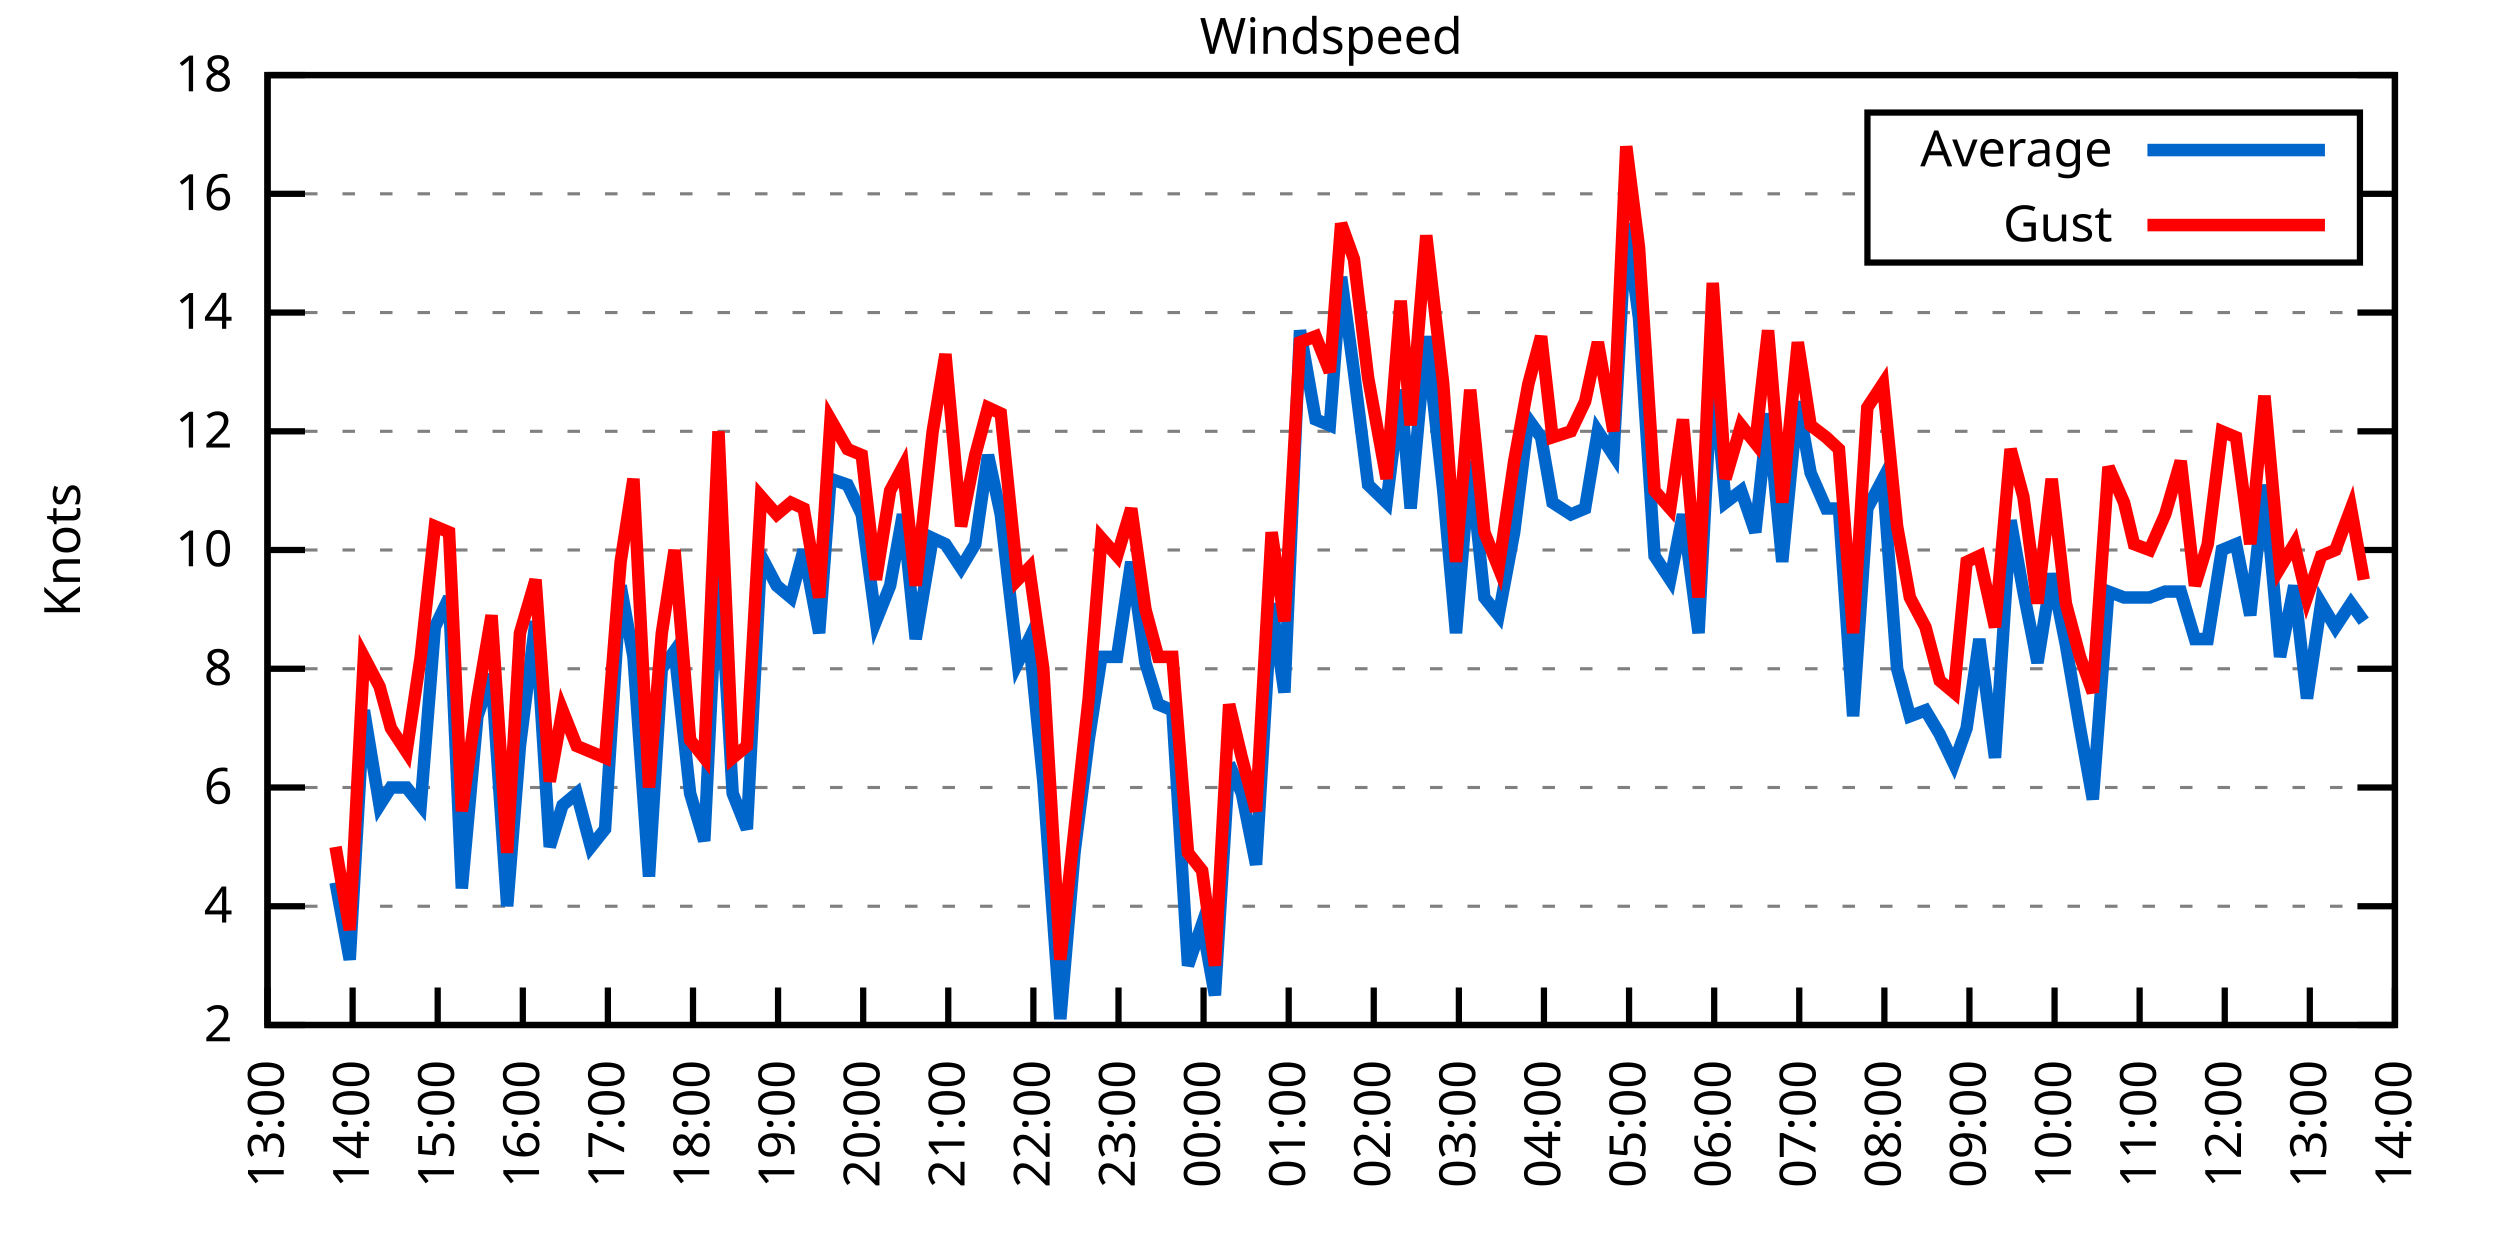
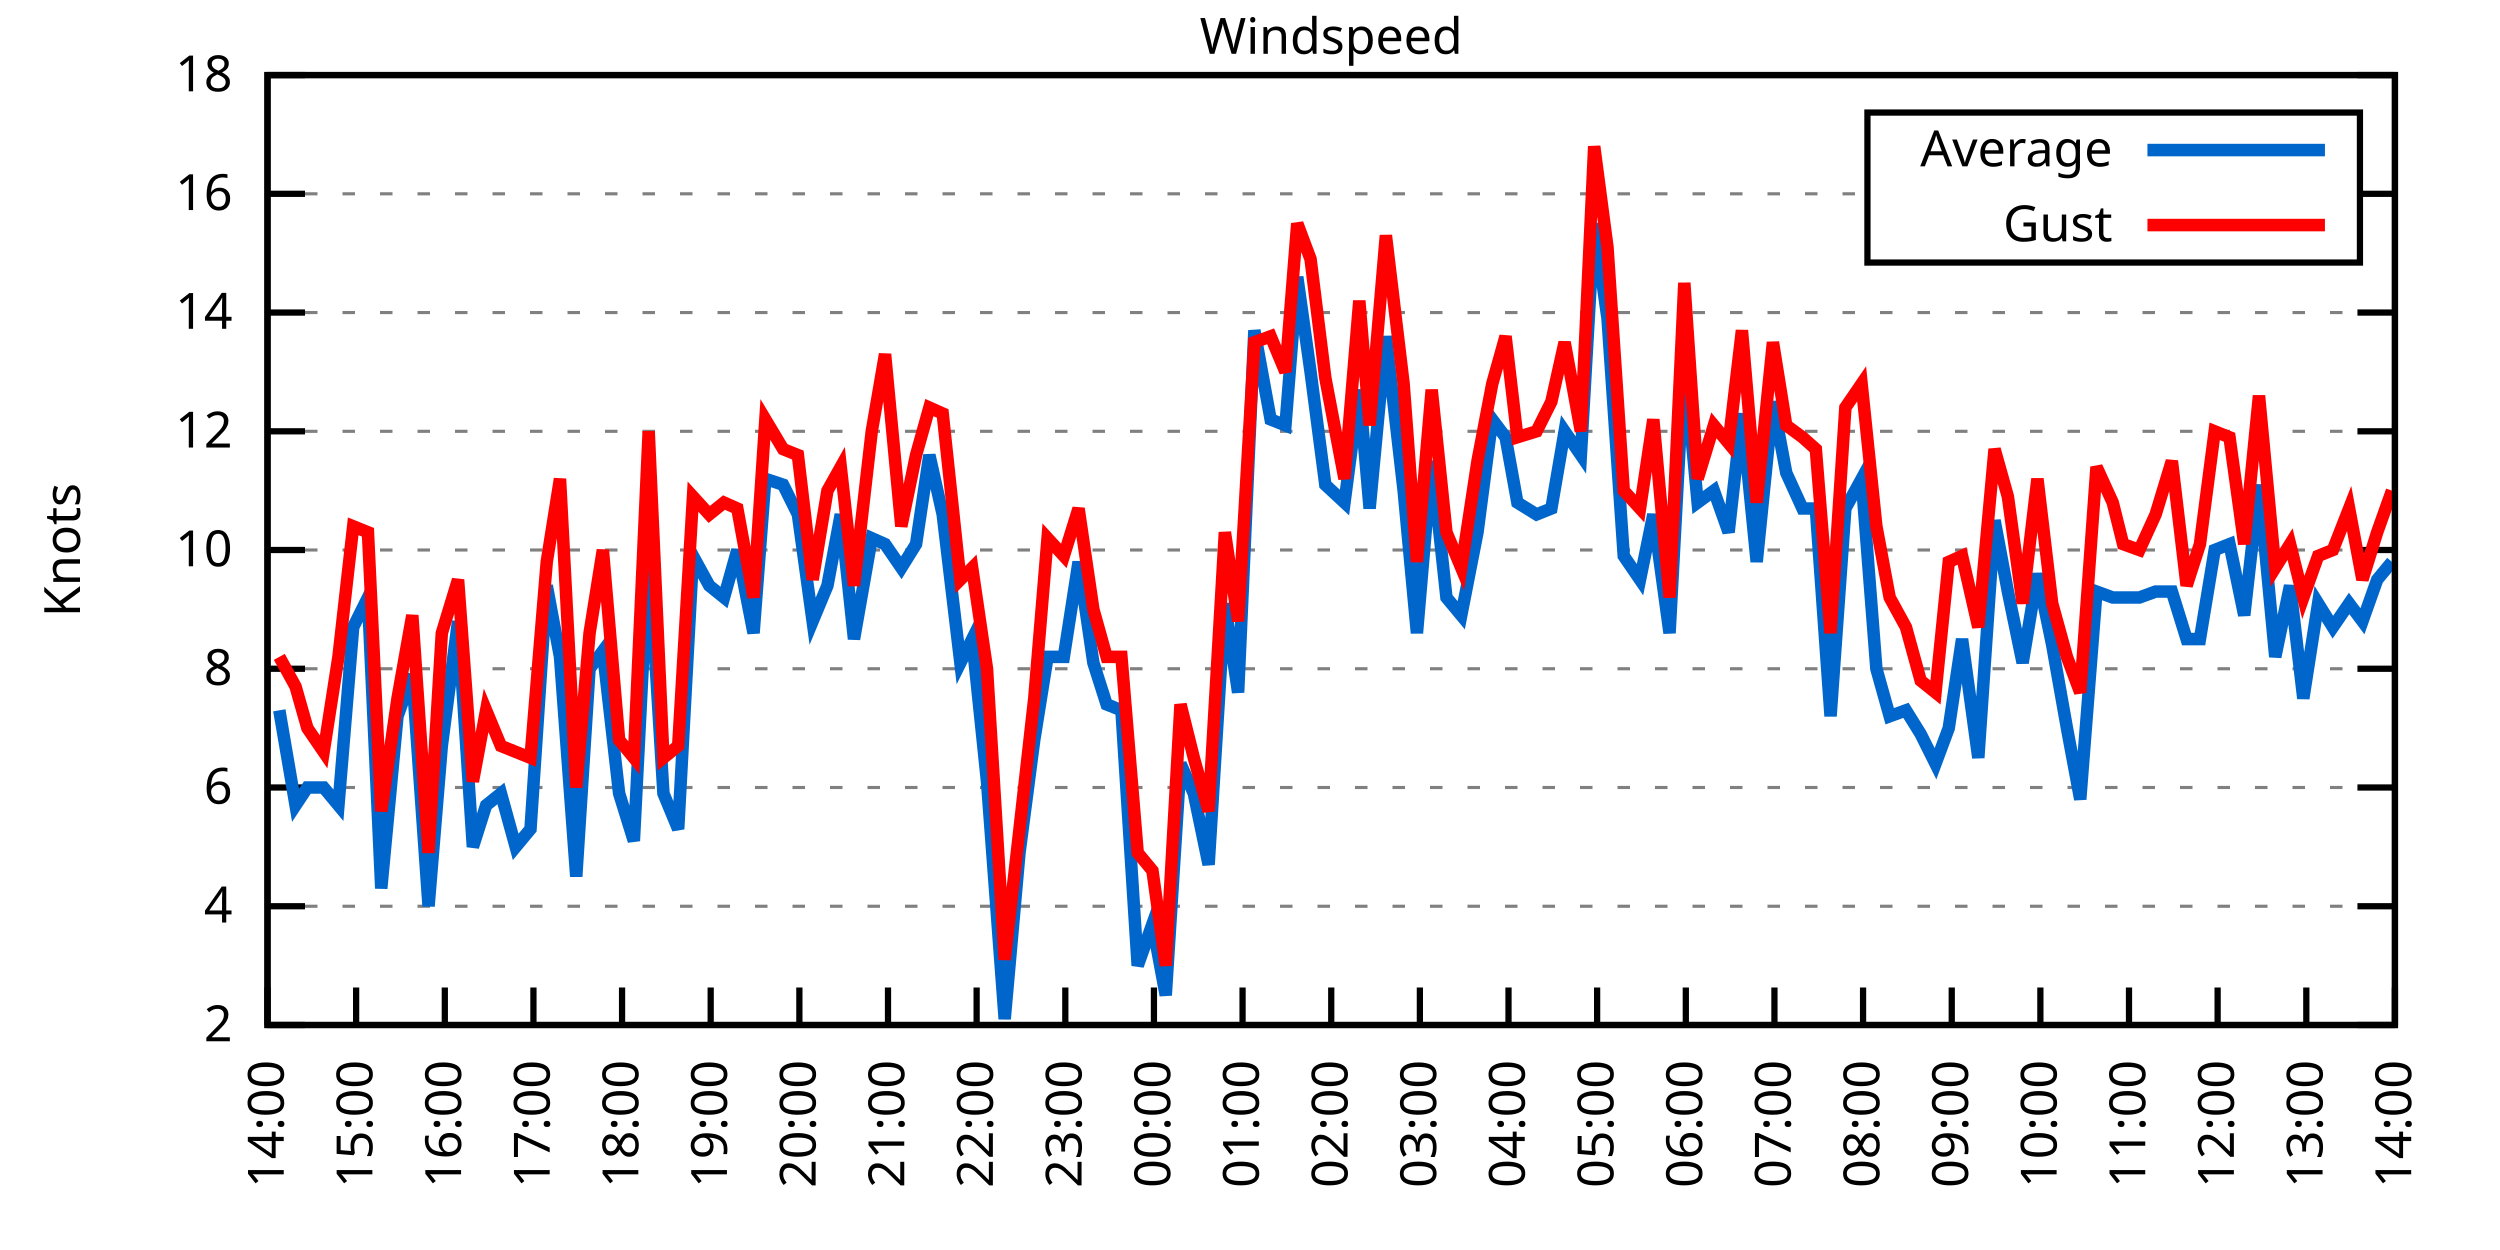
<svg xmlns="http://www.w3.org/2000/svg" xmlns:xlink="http://www.w3.org/1999/xlink" width="400" height="200" viewBox="0 0 400 200">
  <g id="gnuplot_canvas">
    <rect x="0" y="0" width="400" height="200" fill="none" />
    <defs>
      <circle id="gpDot" r="0.5" stroke-width="0.5" stroke="currentColor" />
      <path id="gpPt0" stroke-width="0.333" stroke="currentColor" d="M-1,0 h2 M0,-1 v2" />
      <path id="gpPt1" stroke-width="0.333" stroke="currentColor" d="M-1,-1 L1,1 M1,-1 L-1,1" />
      <path id="gpPt2" stroke-width="0.333" stroke="currentColor" d="M-1,0 L1,0 M0,-1 L0,1 M-1,-1 L1,1 M-1,1 L1,-1" />
      <rect id="gpPt3" stroke-width="0.333" stroke="currentColor" x="-1" y="-1" width="2" height="2" />
      <rect id="gpPt4" stroke-width="0.333" stroke="currentColor" fill="currentColor" x="-1" y="-1" width="2" height="2" />
      <circle id="gpPt5" stroke-width="0.333" stroke="currentColor" cx="0" cy="0" r="1" />
      <use xlink:href="#gpPt5" id="gpPt6" fill="currentColor" stroke="none" />
      <path id="gpPt7" stroke-width="0.333" stroke="currentColor" d="M0,-1.33 L-1.33,0.67 L1.33,0.67 z" />
      <use xlink:href="#gpPt7" id="gpPt8" fill="currentColor" stroke="none" />
      <use xlink:href="#gpPt7" id="gpPt9" stroke="currentColor" transform="rotate(180)" />
      <use xlink:href="#gpPt9" id="gpPt10" fill="currentColor" stroke="none" />
      <use xlink:href="#gpPt3" id="gpPt11" stroke="currentColor" transform="rotate(45)" />
      <use xlink:href="#gpPt11" id="gpPt12" fill="currentColor" stroke="none" />
      <path id="gpPt13" stroke-width="0.333" stroke="currentColor" d="M0,1.330 L1.265,0.411 L0.782,-1.067 L-0.782,-1.076 L-1.265,0.411 z" />
      <use xlink:href="#gpPt13" id="gpPt14" fill="currentColor" stroke="none" />
      <filter id="textbox" filterUnits="objectBoundingBox" x="0" y="0" height="1" width="1">
        <feFlood flood-color="white" flood-opacity="1" result="bgnd" />
        <feComposite in="SourceGraphic" in2="bgnd" operator="atop" />
      </filter>
      <filter id="greybox" filterUnits="objectBoundingBox" x="0" y="0" height="1" width="1">
        <feFlood flood-color="lightgrey" flood-opacity="1" result="grey" />
        <feComposite in="SourceGraphic" in2="grey" operator="atop" />
      </filter>
    </defs>
    <g fill="none" color="white" stroke="currentColor" stroke-width="1.00" stroke-linecap="butt" stroke-linejoin="miter">
</g>
    <g fill="none" color="black" stroke="currentColor" stroke-width="1.00" stroke-linecap="butt" stroke-linejoin="miter">
      <g stroke="none" shape-rendering="crispEdges">
        <polygon fill="rgb(255, 255, 255)" points="42.80,164.00 383.18,164.00 383.18,12.02 42.80,12.02 " />
      </g>
    </g>
    <g fill="none" color="black" stroke="currentColor" stroke-width="1.00" stroke-linecap="butt" stroke-linejoin="miter">
</g>
    <g fill="none" color="black" stroke="black" stroke-width="0.50" stroke-linecap="butt" stroke-linejoin="miter">
</g>
    <g fill="none" color="gray" stroke="currentColor" stroke-width="0.50" stroke-linecap="butt" stroke-linejoin="miter">
      <path stroke="gray" stroke-dasharray="2,4" class="gridline" d="M42.80,164.00 L383.19,164.00  " />
    </g>
    <g fill="none" color="gray" stroke="gray" stroke-width="1.00" stroke-linecap="butt" stroke-linejoin="miter">
</g>
    <g fill="none" color="black" stroke="currentColor" stroke-width="1.00" stroke-linecap="butt" stroke-linejoin="miter">
      <path stroke="black" d="M42.80,164.00 L48.80,164.00 M383.19,164.00 L377.19,164.00  " />
      <g transform="translate(37.20,166.60)" stroke="none" fill="black" font-family="Sans" font-size="8.00" text-anchor="end">
        <text>
          <tspan font-family="Sans"> 2</tspan>
        </text>
      </g>
    </g>
    <g fill="none" color="black" stroke="currentColor" stroke-width="1.00" stroke-linecap="butt" stroke-linejoin="miter">
</g>
    <g fill="none" color="black" stroke="black" stroke-width="0.50" stroke-linecap="butt" stroke-linejoin="miter">
</g>
    <g fill="none" color="gray" stroke="currentColor" stroke-width="0.50" stroke-linecap="butt" stroke-linejoin="miter">
      <path stroke="gray" stroke-dasharray="2,4" class="gridline" d="M42.80,145.00 L383.19,145.00  " />
    </g>
    <g fill="none" color="gray" stroke="gray" stroke-width="1.00" stroke-linecap="butt" stroke-linejoin="miter">
</g>
    <g fill="none" color="black" stroke="currentColor" stroke-width="1.00" stroke-linecap="butt" stroke-linejoin="miter">
      <path stroke="black" d="M42.80,145.00 L48.80,145.00 M383.19,145.00 L377.19,145.00  " />
      <g transform="translate(37.20,147.60)" stroke="none" fill="black" font-family="Sans" font-size="8.00" text-anchor="end">
        <text>
          <tspan font-family="Sans"> 4</tspan>
        </text>
      </g>
    </g>
    <g fill="none" color="black" stroke="currentColor" stroke-width="1.00" stroke-linecap="butt" stroke-linejoin="miter">
</g>
    <g fill="none" color="black" stroke="black" stroke-width="0.50" stroke-linecap="butt" stroke-linejoin="miter">
</g>
    <g fill="none" color="gray" stroke="currentColor" stroke-width="0.50" stroke-linecap="butt" stroke-linejoin="miter">
      <path stroke="gray" stroke-dasharray="2,4" class="gridline" d="M42.80,126.00 L383.19,126.00  " />
    </g>
    <g fill="none" color="gray" stroke="gray" stroke-width="1.00" stroke-linecap="butt" stroke-linejoin="miter">
</g>
    <g fill="none" color="black" stroke="currentColor" stroke-width="1.00" stroke-linecap="butt" stroke-linejoin="miter">
      <path stroke="black" d="M42.80,126.00 L48.80,126.00 M383.19,126.00 L377.19,126.00  " />
      <g transform="translate(37.20,128.60)" stroke="none" fill="black" font-family="Sans" font-size="8.00" text-anchor="end">
        <text>
          <tspan font-family="Sans"> 6</tspan>
        </text>
      </g>
    </g>
    <g fill="none" color="black" stroke="currentColor" stroke-width="1.00" stroke-linecap="butt" stroke-linejoin="miter">
</g>
    <g fill="none" color="black" stroke="black" stroke-width="0.50" stroke-linecap="butt" stroke-linejoin="miter">
</g>
    <g fill="none" color="gray" stroke="currentColor" stroke-width="0.50" stroke-linecap="butt" stroke-linejoin="miter">
      <path stroke="gray" stroke-dasharray="2,4" class="gridline" d="M42.80,107.00 L383.19,107.00  " />
    </g>
    <g fill="none" color="gray" stroke="gray" stroke-width="1.00" stroke-linecap="butt" stroke-linejoin="miter">
</g>
    <g fill="none" color="black" stroke="currentColor" stroke-width="1.00" stroke-linecap="butt" stroke-linejoin="miter">
      <path stroke="black" d="M42.80,107.00 L48.80,107.00 M383.19,107.00 L377.19,107.00  " />
      <g transform="translate(37.20,109.60)" stroke="none" fill="black" font-family="Sans" font-size="8.00" text-anchor="end">
        <text>
          <tspan font-family="Sans"> 8</tspan>
        </text>
      </g>
    </g>
    <g fill="none" color="black" stroke="currentColor" stroke-width="1.00" stroke-linecap="butt" stroke-linejoin="miter">
</g>
    <g fill="none" color="black" stroke="black" stroke-width="0.50" stroke-linecap="butt" stroke-linejoin="miter">
</g>
    <g fill="none" color="gray" stroke="currentColor" stroke-width="0.50" stroke-linecap="butt" stroke-linejoin="miter">
      <path stroke="gray" stroke-dasharray="2,4" class="gridline" d="M42.80,88.00 L383.19,88.00  " />
    </g>
    <g fill="none" color="gray" stroke="gray" stroke-width="1.00" stroke-linecap="butt" stroke-linejoin="miter">
</g>
    <g fill="none" color="black" stroke="currentColor" stroke-width="1.00" stroke-linecap="butt" stroke-linejoin="miter">
      <path stroke="black" d="M42.80,88.00 L48.80,88.00 M383.19,88.00 L377.19,88.00  " />
      <g transform="translate(37.20,90.60)" stroke="none" fill="black" font-family="Sans" font-size="8.00" text-anchor="end">
        <text>
          <tspan font-family="Sans"> 10</tspan>
        </text>
      </g>
    </g>
    <g fill="none" color="black" stroke="currentColor" stroke-width="1.00" stroke-linecap="butt" stroke-linejoin="miter">
</g>
    <g fill="none" color="black" stroke="black" stroke-width="0.50" stroke-linecap="butt" stroke-linejoin="miter">
</g>
    <g fill="none" color="gray" stroke="currentColor" stroke-width="0.50" stroke-linecap="butt" stroke-linejoin="miter">
      <path stroke="gray" stroke-dasharray="2,4" class="gridline" d="M42.80,69.01 L383.19,69.01  " />
    </g>
    <g fill="none" color="gray" stroke="gray" stroke-width="1.00" stroke-linecap="butt" stroke-linejoin="miter">
</g>
    <g fill="none" color="black" stroke="currentColor" stroke-width="1.00" stroke-linecap="butt" stroke-linejoin="miter">
      <path stroke="black" d="M42.80,69.01 L48.80,69.01 M383.19,69.01 L377.19,69.01  " />
      <g transform="translate(37.20,71.61)" stroke="none" fill="black" font-family="Sans" font-size="8.00" text-anchor="end">
        <text>
          <tspan font-family="Sans"> 12</tspan>
        </text>
      </g>
    </g>
    <g fill="none" color="black" stroke="currentColor" stroke-width="1.00" stroke-linecap="butt" stroke-linejoin="miter">
</g>
    <g fill="none" color="black" stroke="black" stroke-width="0.50" stroke-linecap="butt" stroke-linejoin="miter">
</g>
    <g fill="none" color="gray" stroke="currentColor" stroke-width="0.50" stroke-linecap="butt" stroke-linejoin="miter">
      <path stroke="gray" stroke-dasharray="2,4" class="gridline" d="M42.80,50.01 L383.19,50.01  " />
    </g>
    <g fill="none" color="gray" stroke="gray" stroke-width="1.00" stroke-linecap="butt" stroke-linejoin="miter">
</g>
    <g fill="none" color="black" stroke="currentColor" stroke-width="1.00" stroke-linecap="butt" stroke-linejoin="miter">
      <path stroke="black" d="M42.80,50.01 L48.80,50.01 M383.19,50.01 L377.19,50.01  " />
      <g transform="translate(37.20,52.61)" stroke="none" fill="black" font-family="Sans" font-size="8.00" text-anchor="end">
        <text>
          <tspan font-family="Sans"> 14</tspan>
        </text>
      </g>
    </g>
    <g fill="none" color="black" stroke="currentColor" stroke-width="1.00" stroke-linecap="butt" stroke-linejoin="miter">
</g>
    <g fill="none" color="black" stroke="black" stroke-width="0.50" stroke-linecap="butt" stroke-linejoin="miter">
</g>
    <g fill="none" color="gray" stroke="currentColor" stroke-width="0.50" stroke-linecap="butt" stroke-linejoin="miter">
      <path stroke="gray" stroke-dasharray="2,4" class="gridline" d="M42.80,31.01 L298.79,31.01 M377.59,31.01 L383.19,31.01  " />
    </g>
    <g fill="none" color="gray" stroke="gray" stroke-width="1.00" stroke-linecap="butt" stroke-linejoin="miter">
</g>
    <g fill="none" color="black" stroke="currentColor" stroke-width="1.00" stroke-linecap="butt" stroke-linejoin="miter">
      <path stroke="black" d="M42.80,31.01 L48.80,31.01 M383.19,31.01 L377.19,31.01  " />
      <g transform="translate(37.20,33.61)" stroke="none" fill="black" font-family="Sans" font-size="8.00" text-anchor="end">
        <text>
          <tspan font-family="Sans"> 16</tspan>
        </text>
      </g>
    </g>
    <g fill="none" color="black" stroke="currentColor" stroke-width="1.00" stroke-linecap="butt" stroke-linejoin="miter">
</g>
    <g fill="none" color="black" stroke="black" stroke-width="0.50" stroke-linecap="butt" stroke-linejoin="miter">
</g>
    <g fill="none" color="gray" stroke="currentColor" stroke-width="0.50" stroke-linecap="butt" stroke-linejoin="miter">
      <path stroke="gray" stroke-dasharray="2,4" class="gridline" d="M42.80,12.01 L383.19,12.01  " />
    </g>
    <g fill="none" color="gray" stroke="gray" stroke-width="1.00" stroke-linecap="butt" stroke-linejoin="miter">
</g>
    <g fill="none" color="black" stroke="currentColor" stroke-width="1.00" stroke-linecap="butt" stroke-linejoin="miter">
      <path stroke="black" d="M42.80,12.01 L48.80,12.01 M383.19,12.01 L377.19,12.01  " />
      <g transform="translate(37.20,14.61)" stroke="none" fill="black" font-family="Sans" font-size="8.00" text-anchor="end">
        <text>
          <tspan font-family="Sans"> 18</tspan>
        </text>
      </g>
    </g>
    <g fill="none" color="black" stroke="currentColor" stroke-width="1.00" stroke-linecap="butt" stroke-linejoin="miter">
      <path stroke="black" d="M42.80,164.00 L42.80,158.00  " />
      <g transform="translate(45.40,169.60) rotate(270.00)" stroke="none" fill="black" font-family="Sans" font-size="8.00" text-anchor="end">
        <text>
-           <tspan font-family="Sans">13:00</tspan>
-         </text>
-       </g>
-     </g>
-     <g fill="none" color="black" stroke="currentColor" stroke-width="1.00" stroke-linecap="butt" stroke-linejoin="miter">
-       <path stroke="black" d="M56.42,164.00 L56.42,158.00  " />
-       <g transform="translate(59.02,169.60) rotate(270.00)" stroke="none" fill="black" font-family="Sans" font-size="8.00" text-anchor="end">
-         <text>
          <tspan font-family="Sans">14:00</tspan>
        </text>
      </g>
    </g>
    <g fill="none" color="black" stroke="currentColor" stroke-width="1.00" stroke-linecap="butt" stroke-linejoin="miter">
-       <path stroke="black" d="M70.03,164.00 L70.03,158.00  " />
-       <g transform="translate(72.63,169.60) rotate(270.00)" stroke="none" fill="black" font-family="Sans" font-size="8.00" text-anchor="end">
+       <path stroke="black" d="M56.98,164.00 L56.98,158.00  " />
+       <g transform="translate(59.58,169.60) rotate(270.00)" stroke="none" fill="black" font-family="Sans" font-size="8.00" text-anchor="end">
        <text>
          <tspan font-family="Sans">15:00</tspan>
        </text>
      </g>
    </g>
    <g fill="none" color="black" stroke="currentColor" stroke-width="1.00" stroke-linecap="butt" stroke-linejoin="miter">
-       <path stroke="black" d="M83.65,164.00 L83.65,158.00  " />
-       <g transform="translate(86.25,169.60) rotate(270.00)" stroke="none" fill="black" font-family="Sans" font-size="8.00" text-anchor="end">
+       <path stroke="black" d="M71.17,164.00 L71.17,158.00  " />
+       <g transform="translate(73.77,169.60) rotate(270.00)" stroke="none" fill="black" font-family="Sans" font-size="8.00" text-anchor="end">
        <text>
          <tspan font-family="Sans">16:00</tspan>
        </text>
      </g>
    </g>
    <g fill="none" color="black" stroke="currentColor" stroke-width="1.00" stroke-linecap="butt" stroke-linejoin="miter">
-       <path stroke="black" d="M97.26,164.00 L97.26,158.00  " />
-       <g transform="translate(99.86,169.60) rotate(270.00)" stroke="none" fill="black" font-family="Sans" font-size="8.00" text-anchor="end">
+       <path stroke="black" d="M85.35,164.00 L85.35,158.00  " />
+       <g transform="translate(87.95,169.60) rotate(270.00)" stroke="none" fill="black" font-family="Sans" font-size="8.00" text-anchor="end">
        <text>
          <tspan font-family="Sans">17:00</tspan>
        </text>
      </g>
    </g>
    <g fill="none" color="black" stroke="currentColor" stroke-width="1.00" stroke-linecap="butt" stroke-linejoin="miter">
-       <path stroke="black" d="M110.88,164.00 L110.88,158.00  " />
-       <g transform="translate(113.48,169.60) rotate(270.00)" stroke="none" fill="black" font-family="Sans" font-size="8.00" text-anchor="end">
+       <path stroke="black" d="M99.53,164.00 L99.53,158.00  " />
+       <g transform="translate(102.13,169.60) rotate(270.00)" stroke="none" fill="black" font-family="Sans" font-size="8.00" text-anchor="end">
        <text>
          <tspan font-family="Sans">18:00</tspan>
        </text>
      </g>
    </g>
    <g fill="none" color="black" stroke="currentColor" stroke-width="1.00" stroke-linecap="butt" stroke-linejoin="miter">
-       <path stroke="black" d="M124.49,164.00 L124.49,158.00  " />
-       <g transform="translate(127.09,169.60) rotate(270.00)" stroke="none" fill="black" font-family="Sans" font-size="8.00" text-anchor="end">
+       <path stroke="black" d="M113.71,164.00 L113.71,158.00  " />
+       <g transform="translate(116.31,169.60) rotate(270.00)" stroke="none" fill="black" font-family="Sans" font-size="8.00" text-anchor="end">
        <text>
          <tspan font-family="Sans">19:00</tspan>
        </text>
      </g>
    </g>
    <g fill="none" color="black" stroke="currentColor" stroke-width="1.00" stroke-linecap="butt" stroke-linejoin="miter">
-       <path stroke="black" d="M138.11,164.00 L138.11,158.00  " />
-       <g transform="translate(140.71,169.60) rotate(270.00)" stroke="none" fill="black" font-family="Sans" font-size="8.00" text-anchor="end">
+       <path stroke="black" d="M127.90,164.00 L127.90,158.00  " />
+       <g transform="translate(130.50,169.60) rotate(270.00)" stroke="none" fill="black" font-family="Sans" font-size="8.00" text-anchor="end">
        <text>
          <tspan font-family="Sans">20:00</tspan>
        </text>
      </g>
    </g>
    <g fill="none" color="black" stroke="currentColor" stroke-width="1.00" stroke-linecap="butt" stroke-linejoin="miter">
-       <path stroke="black" d="M151.72,164.00 L151.72,158.00  " />
-       <g transform="translate(154.32,169.60) rotate(270.00)" stroke="none" fill="black" font-family="Sans" font-size="8.00" text-anchor="end">
+       <path stroke="black" d="M142.08,164.00 L142.08,158.00  " />
+       <g transform="translate(144.68,169.60) rotate(270.00)" stroke="none" fill="black" font-family="Sans" font-size="8.00" text-anchor="end">
        <text>
          <tspan font-family="Sans">21:00</tspan>
        </text>
      </g>
    </g>
    <g fill="none" color="black" stroke="currentColor" stroke-width="1.00" stroke-linecap="butt" stroke-linejoin="miter">
-       <path stroke="black" d="M165.34,164.00 L165.34,158.00  " />
-       <g transform="translate(167.94,169.60) rotate(270.00)" stroke="none" fill="black" font-family="Sans" font-size="8.00" text-anchor="end">
+       <path stroke="black" d="M156.26,164.00 L156.26,158.00  " />
+       <g transform="translate(158.86,169.60) rotate(270.00)" stroke="none" fill="black" font-family="Sans" font-size="8.00" text-anchor="end">
        <text>
          <tspan font-family="Sans">22:00</tspan>
        </text>
      </g>
    </g>
    <g fill="none" color="black" stroke="currentColor" stroke-width="1.00" stroke-linecap="butt" stroke-linejoin="miter">
-       <path stroke="black" d="M178.96,164.00 L178.96,158.00  " />
-       <g transform="translate(181.56,169.60) rotate(270.00)" stroke="none" fill="black" font-family="Sans" font-size="8.00" text-anchor="end">
+       <path stroke="black" d="M170.45,164.00 L170.45,158.00  " />
+       <g transform="translate(173.05,169.60) rotate(270.00)" stroke="none" fill="black" font-family="Sans" font-size="8.00" text-anchor="end">
        <text>
          <tspan font-family="Sans">23:00</tspan>
        </text>
      </g>
    </g>
    <g fill="none" color="black" stroke="currentColor" stroke-width="1.00" stroke-linecap="butt" stroke-linejoin="miter">
-       <path stroke="black" d="M192.57,164.00 L192.57,158.00  " />
-       <g transform="translate(195.17,169.60) rotate(270.00)" stroke="none" fill="black" font-family="Sans" font-size="8.00" text-anchor="end">
+       <path stroke="black" d="M184.63,164.00 L184.63,158.00  " />
+       <g transform="translate(187.23,169.60) rotate(270.00)" stroke="none" fill="black" font-family="Sans" font-size="8.00" text-anchor="end">
        <text>
          <tspan font-family="Sans">00:00</tspan>
        </text>
      </g>
    </g>
    <g fill="none" color="black" stroke="currentColor" stroke-width="1.00" stroke-linecap="butt" stroke-linejoin="miter">
-       <path stroke="black" d="M206.19,164.00 L206.19,158.00  " />
-       <g transform="translate(208.79,169.60) rotate(270.00)" stroke="none" fill="black" font-family="Sans" font-size="8.00" text-anchor="end">
+       <path stroke="black" d="M198.81,164.00 L198.81,158.00  " />
+       <g transform="translate(201.41,169.60) rotate(270.00)" stroke="none" fill="black" font-family="Sans" font-size="8.00" text-anchor="end">
        <text>
          <tspan font-family="Sans">01:00</tspan>
        </text>
      </g>
    </g>
    <g fill="none" color="black" stroke="currentColor" stroke-width="1.00" stroke-linecap="butt" stroke-linejoin="miter">
-       <path stroke="black" d="M219.80,164.00 L219.80,158.00  " />
-       <g transform="translate(222.40,169.60) rotate(270.00)" stroke="none" fill="black" font-family="Sans" font-size="8.00" text-anchor="end">
+       <path stroke="black" d="M213.00,164.00 L213.00,158.00  " />
+       <g transform="translate(215.60,169.60) rotate(270.00)" stroke="none" fill="black" font-family="Sans" font-size="8.00" text-anchor="end">
        <text>
          <tspan font-family="Sans">02:00</tspan>
        </text>
      </g>
    </g>
    <g fill="none" color="black" stroke="currentColor" stroke-width="1.00" stroke-linecap="butt" stroke-linejoin="miter">
-       <path stroke="black" d="M233.42,164.00 L233.42,158.00  " />
-       <g transform="translate(236.02,169.60) rotate(270.00)" stroke="none" fill="black" font-family="Sans" font-size="8.00" text-anchor="end">
+       <path stroke="black" d="M227.18,164.00 L227.18,158.00  " />
+       <g transform="translate(229.78,169.60) rotate(270.00)" stroke="none" fill="black" font-family="Sans" font-size="8.00" text-anchor="end">
        <text>
          <tspan font-family="Sans">03:00</tspan>
        </text>
      </g>
    </g>
    <g fill="none" color="black" stroke="currentColor" stroke-width="1.00" stroke-linecap="butt" stroke-linejoin="miter">
-       <path stroke="black" d="M247.03,164.00 L247.03,158.00  " />
-       <g transform="translate(249.63,169.60) rotate(270.00)" stroke="none" fill="black" font-family="Sans" font-size="8.00" text-anchor="end">
+       <path stroke="black" d="M241.36,164.00 L241.36,158.00  " />
+       <g transform="translate(243.96,169.60) rotate(270.00)" stroke="none" fill="black" font-family="Sans" font-size="8.00" text-anchor="end">
        <text>
          <tspan font-family="Sans">04:00</tspan>
        </text>
      </g>
    </g>
    <g fill="none" color="black" stroke="currentColor" stroke-width="1.00" stroke-linecap="butt" stroke-linejoin="miter">
-       <path stroke="black" d="M260.65,164.00 L260.65,158.00  " />
-       <g transform="translate(263.25,169.60) rotate(270.00)" stroke="none" fill="black" font-family="Sans" font-size="8.00" text-anchor="end">
+       <path stroke="black" d="M255.54,164.00 L255.54,158.00  " />
+       <g transform="translate(258.14,169.60) rotate(270.00)" stroke="none" fill="black" font-family="Sans" font-size="8.00" text-anchor="end">
        <text>
          <tspan font-family="Sans">05:00</tspan>
        </text>
      </g>
    </g>
    <g fill="none" color="black" stroke="currentColor" stroke-width="1.00" stroke-linecap="butt" stroke-linejoin="miter">
-       <path stroke="black" d="M274.27,164.00 L274.27,158.00  " />
-       <g transform="translate(276.87,169.60) rotate(270.00)" stroke="none" fill="black" font-family="Sans" font-size="8.00" text-anchor="end">
+       <path stroke="black" d="M269.73,164.00 L269.73,158.00  " />
+       <g transform="translate(272.33,169.60) rotate(270.00)" stroke="none" fill="black" font-family="Sans" font-size="8.00" text-anchor="end">
        <text>
          <tspan font-family="Sans">06:00</tspan>
        </text>
      </g>
    </g>
    <g fill="none" color="black" stroke="currentColor" stroke-width="1.00" stroke-linecap="butt" stroke-linejoin="miter">
-       <path stroke="black" d="M287.88,164.00 L287.88,158.00  " />
-       <g transform="translate(290.48,169.60) rotate(270.00)" stroke="none" fill="black" font-family="Sans" font-size="8.00" text-anchor="end">
+       <path stroke="black" d="M283.91,164.00 L283.91,158.00  " />
+       <g transform="translate(286.51,169.60) rotate(270.00)" stroke="none" fill="black" font-family="Sans" font-size="8.00" text-anchor="end">
        <text>
          <tspan font-family="Sans">07:00</tspan>
        </text>
      </g>
    </g>
    <g fill="none" color="black" stroke="currentColor" stroke-width="1.00" stroke-linecap="butt" stroke-linejoin="miter">
-       <path stroke="black" d="M301.50,164.00 L301.50,158.00  " />
-       <g transform="translate(304.10,169.60) rotate(270.00)" stroke="none" fill="black" font-family="Sans" font-size="8.00" text-anchor="end">
+       <path stroke="black" d="M298.09,164.00 L298.09,158.00  " />
+       <g transform="translate(300.69,169.60) rotate(270.00)" stroke="none" fill="black" font-family="Sans" font-size="8.00" text-anchor="end">
        <text>
          <tspan font-family="Sans">08:00</tspan>
        </text>
      </g>
    </g>
    <g fill="none" color="black" stroke="currentColor" stroke-width="1.00" stroke-linecap="butt" stroke-linejoin="miter">
-       <path stroke="black" d="M315.11,164.00 L315.11,158.00  " />
-       <g transform="translate(317.71,169.60) rotate(270.00)" stroke="none" fill="black" font-family="Sans" font-size="8.00" text-anchor="end">
+       <path stroke="black" d="M312.28,164.00 L312.28,158.00  " />
+       <g transform="translate(314.88,169.60) rotate(270.00)" stroke="none" fill="black" font-family="Sans" font-size="8.00" text-anchor="end">
        <text>
          <tspan font-family="Sans">09:00</tspan>
        </text>
      </g>
    </g>
    <g fill="none" color="black" stroke="currentColor" stroke-width="1.00" stroke-linecap="butt" stroke-linejoin="miter">
-       <path stroke="black" d="M328.73,164.00 L328.73,158.00  " />
-       <g transform="translate(331.33,169.60) rotate(270.00)" stroke="none" fill="black" font-family="Sans" font-size="8.00" text-anchor="end">
+       <path stroke="black" d="M326.46,164.00 L326.46,158.00  " />
+       <g transform="translate(329.06,169.60) rotate(270.00)" stroke="none" fill="black" font-family="Sans" font-size="8.00" text-anchor="end">
        <text>
          <tspan font-family="Sans">10:00</tspan>
        </text>
      </g>
    </g>
    <g fill="none" color="black" stroke="currentColor" stroke-width="1.00" stroke-linecap="butt" stroke-linejoin="miter">
-       <path stroke="black" d="M342.34,164.00 L342.34,158.00  " />
-       <g transform="translate(344.94,169.60) rotate(270.00)" stroke="none" fill="black" font-family="Sans" font-size="8.00" text-anchor="end">
+       <path stroke="black" d="M340.64,164.00 L340.64,158.00  " />
+       <g transform="translate(343.24,169.60) rotate(270.00)" stroke="none" fill="black" font-family="Sans" font-size="8.00" text-anchor="end">
        <text>
          <tspan font-family="Sans">11:00</tspan>
        </text>
      </g>
    </g>
    <g fill="none" color="black" stroke="currentColor" stroke-width="1.00" stroke-linecap="butt" stroke-linejoin="miter">
-       <path stroke="black" d="M355.96,164.00 L355.96,158.00  " />
-       <g transform="translate(358.56,169.60) rotate(270.00)" stroke="none" fill="black" font-family="Sans" font-size="8.00" text-anchor="end">
+       <path stroke="black" d="M354.82,164.00 L354.82,158.00  " />
+       <g transform="translate(357.42,169.60) rotate(270.00)" stroke="none" fill="black" font-family="Sans" font-size="8.00" text-anchor="end">
        <text>
          <tspan font-family="Sans">12:00</tspan>
        </text>
      </g>
    </g>
    <g fill="none" color="black" stroke="currentColor" stroke-width="1.00" stroke-linecap="butt" stroke-linejoin="miter">
-       <path stroke="black" d="M369.57,164.00 L369.57,158.00  " />
-       <g transform="translate(372.17,169.60) rotate(270.00)" stroke="none" fill="black" font-family="Sans" font-size="8.00" text-anchor="end">
+       <path stroke="black" d="M369.01,164.00 L369.01,158.00  " />
+       <g transform="translate(371.61,169.60) rotate(270.00)" stroke="none" fill="black" font-family="Sans" font-size="8.00" text-anchor="end">
        <text>
          <tspan font-family="Sans">13:00</tspan>
        </text>
      </g>
    </g>
    <g fill="none" color="black" stroke="currentColor" stroke-width="1.00" stroke-linecap="butt" stroke-linejoin="miter">
      <path stroke="black" d="M383.19,164.00 L383.19,158.00  " />
      <g transform="translate(385.79,169.60) rotate(270.00)" stroke="none" fill="black" font-family="Sans" font-size="8.00" text-anchor="end">
        <text>
          <tspan font-family="Sans">14:00</tspan>
        </text>
      </g>
    </g>
    <g fill="none" color="black" stroke="currentColor" stroke-width="1.00" stroke-linecap="butt" stroke-linejoin="miter">
</g>
    <g fill="none" color="black" stroke="currentColor" stroke-width="1.00" stroke-linecap="butt" stroke-linejoin="miter">
      <path stroke="black" d="M42.80,12.01 L42.80,164.00 L383.19,164.00 L383.19,12.01 L42.80,12.01 Z  " />
    </g>
    <g fill="none" color="black" stroke="currentColor" stroke-width="1.00" stroke-linecap="butt" stroke-linejoin="miter">
</g>
    <g fill="none" color="black" stroke="currentColor" stroke-width="1.00" stroke-linecap="butt" stroke-linejoin="miter">
      <path stroke="black" d="M298.79,42.01 L298.79,18.01 L377.59,18.01 L377.59,42.01 L298.79,42.01 Z  " />
    </g>
    <g id="Windspeed_plot_1">
      <g fill="none" color="white" stroke="black" stroke-width="2.00" stroke-linecap="butt" stroke-linejoin="miter">
</g>
      <g fill="none" color="black" stroke="currentColor" stroke-width="2.00" stroke-linecap="butt" stroke-linejoin="miter">
        <g transform="translate(337.99,26.61)" stroke="none" fill="black" font-family="Sans" font-size="8.00" text-anchor="end">
          <text>
            <tspan font-family="Sans">Average</tspan>
          </text>
        </g>
      </g>
      <g fill="none" color="black" stroke="currentColor" stroke-width="2.00" stroke-linecap="butt" stroke-linejoin="miter">
-         <path stroke="rgb(  0, 102, 204)" d="M343.59,24.01 L371.99,24.01 M53.69,141.20 L55.96,153.55 L58.23,113.65 L60.73,128.85 L62.54,126.00 L65.04,126.00   L67.31,128.85 L69.58,100.35 L71.85,95.60 L73.89,142.15 L76.39,114.60 L78.65,107.95 L81.15,145.00 L83.19,119.35   L85.69,99.40 L87.96,135.50 L90.00,128.85 L92.27,126.95 L94.54,135.50 L96.81,132.65 L99.30,93.70 L101.35,105.10   L103.84,140.25 L105.89,107.00 L107.93,104.15 L110.42,126.95 L112.69,134.55 L114.96,88.00 L117.23,126.95 L119.50,132.65   L121.77,88.95 L124.27,93.70 L126.54,95.60 L128.58,88.00 L131.07,101.30 L132.89,76.61 L135.61,77.56 L137.88,82.31   L140.15,99.40 L142.42,93.70 L144.46,82.31 L146.51,102.25 L149.23,86.11 L151.27,87.06 L153.77,90.85 L156.04,87.06   L158.08,72.81 L160.12,82.31 L162.84,106.05 L164.66,102.25 L166.93,125.05 L169.65,163.05 L171.92,136.45 L174.19,118.40   L176.23,105.10 L178.73,105.10 L181.00,89.90 L183.27,106.05 L185.31,112.70 L187.58,113.65 L190.08,154.50 L192.34,147.85   L194.39,159.25 L196.66,122.20 L198.70,126.95 L200.97,138.35 L203.46,96.55 L205.51,110.80 L208.00,52.86 L210.50,67.11   L212.77,68.06 L214.58,44.31 L216.63,59.51 L218.90,77.56 L221.85,80.41 L224.11,62.36 L225.70,81.36 L228.20,53.81   L230.92,78.51 L232.96,101.30 L235.23,73.76 L237.50,95.60 L239.77,98.45 L242.27,85.16 L244.54,67.11 L246.58,69.96   L248.40,80.41 L251.35,82.31 L253.61,81.36 L255.66,69.01 L258.15,72.81 L260.20,35.76 L262.24,50.96 L264.73,88.95   L267.23,92.75 L269.27,82.31 L271.77,101.30 L274.04,57.61 L276.08,80.41 L278.58,78.51 L280.85,85.16 L282.89,66.16   L285.16,89.90 L287.65,64.26 L289.70,75.66 L292.19,81.36 L294.23,81.36 L296.50,114.60 L298.77,81.36 L301.27,76.61   L303.54,107.00 L305.58,114.60 L308.08,113.65 L310.35,117.45 L312.62,122.20 L314.66,116.50 L316.70,102.25 L319.20,121.25   L321.69,83.26 L323.74,94.65 L326.00,106.05 L328.27,91.80 L330.54,103.20 L332.81,116.50 L334.85,127.90 L337.35,94.65   L339.85,95.60 L341.44,95.60 L343.93,95.60 L346.43,94.65 L348.92,94.65 L351.19,102.25 L353.24,102.25 L355.50,88.00   L357.77,87.06 L360.04,98.45 L362.31,77.56 L364.81,105.10 L367.08,93.70 L369.12,111.75 L371.39,96.55 L373.66,100.35   L376.16,96.55 L378.20,99.40  " />
+         <path stroke="rgb(  0, 102, 204)" d="M343.59,24.01 L371.99,24.01 M44.69,113.65 L47.29,128.85 L49.18,126.00 L51.78,126.00 L54.15,128.85 L56.51,100.35   L58.87,95.60 L61.00,142.15 L63.60,114.60 L65.97,107.95 L68.57,145.00 L70.69,119.35 L73.29,99.40 L75.66,135.50   L77.78,128.85 L80.15,126.95 L82.51,135.50 L84.88,132.65 L87.48,93.70 L89.60,105.10 L92.20,140.25 L94.33,107.00   L96.46,104.15 L99.06,126.95 L101.42,134.55 L103.79,88.00 L106.15,126.95 L108.51,132.65 L110.88,88.95 L113.48,93.70   L115.84,95.60 L117.97,88.00 L120.57,101.30 L122.46,76.61 L125.30,77.56 L127.66,82.31 L130.02,99.40 L132.39,93.70   L134.52,82.31 L136.64,102.25 L139.48,86.11 L141.61,87.06 L144.21,90.85 L146.57,87.06 L148.70,72.81 L150.83,82.31   L153.66,106.05 L155.55,102.25 L157.92,125.05 L160.75,163.05 L163.12,136.45 L165.48,118.40 L167.61,105.10 L170.21,105.10   L172.57,89.90 L174.94,106.05 L177.06,112.70 L179.43,113.65 L182.03,154.50 L184.39,147.85 L186.52,159.25 L188.88,122.20   L191.01,126.95 L193.38,138.35 L195.98,96.55 L198.10,110.80 L200.70,52.86 L203.30,67.11 L205.67,68.06 L207.56,44.31   L209.69,59.51 L212.05,77.56 L215.12,80.41 L217.49,62.36 L219.14,81.36 L221.74,53.81 L224.58,78.51 L226.71,101.30   L229.07,73.76 L231.43,95.60 L233.80,98.45 L236.40,85.16 L238.76,67.11 L240.89,69.96 L242.78,80.41 L245.85,82.31   L248.22,81.36 L250.34,69.01 L252.94,72.81 L255.07,35.76 L257.20,50.96 L259.80,88.95 L262.40,92.75 L264.53,82.31   L267.13,101.30 L269.49,57.61 L271.62,80.41 L274.22,78.51 L276.58,85.16 L278.71,66.16 L281.07,89.90 L283.67,64.26   L285.80,75.66 L288.40,81.36 L290.53,81.36 L292.89,114.60 L295.26,81.36 L297.86,76.61 L300.22,107.00 L302.35,114.60   L304.95,113.65 L307.31,117.45 L309.68,122.20 L311.80,116.50 L313.93,102.25 L316.53,121.25 L319.13,83.26 L321.26,94.65   L323.62,106.05 L325.99,91.80 L328.35,103.20 L330.71,116.50 L332.84,127.90 L335.44,94.65 L338.04,95.60 L339.70,95.60   L342.30,95.60 L344.90,94.65 L347.50,94.65 L349.86,102.25 L351.99,102.25 L354.35,88.00 L356.72,87.06 L359.08,98.45   L361.44,77.56 L364.04,105.10 L366.41,93.70 L368.53,111.75 L370.90,96.55 L373.26,100.35 L375.86,96.55 L377.99,99.40   L380.35,92.75 L382.72,89.90  " />
      </g>
    </g>
    <g id="Windspeed_plot_2">
      <g fill="none" color="black" stroke="currentColor" stroke-width="2.00" stroke-linecap="butt" stroke-linejoin="miter">
        <g transform="translate(337.99,38.61)" stroke="none" fill="black" font-family="Sans" font-size="8.00" text-anchor="end">
          <text>
            <tspan font-family="Sans">Gust</tspan>
          </text>
        </g>
      </g>
      <g fill="none" color="black" stroke="currentColor" stroke-width="2.00" stroke-linecap="butt" stroke-linejoin="miter">
-         <path stroke="rgb(255,   0,   0)" d="M343.59,36.01 L371.99,36.01 M53.69,135.50 L55.96,148.80 L58.23,105.10 L60.73,109.85 L62.54,116.50 L65.04,120.30   L67.31,105.10 L69.58,84.21 L71.85,85.16 L73.89,129.80 L76.39,111.75 L78.65,98.45 L81.15,136.45 L83.19,101.30   L85.69,92.75 L87.96,125.05 L90.00,113.65 L92.27,119.35 L94.54,120.30 L96.81,121.25 L99.30,89.90 L101.35,76.61   L103.84,126.00 L105.89,101.30 L107.93,88.00 L110.42,118.40 L112.69,121.25 L114.96,69.01 L117.23,121.25 L119.50,119.35   L121.77,79.46 L124.27,82.31 L126.54,80.41 L128.58,81.36 L131.07,95.60 L132.89,67.11 L135.61,71.86 L137.88,72.81   L140.15,92.75 L142.42,78.51 L144.46,74.71 L146.51,93.70 L149.23,69.01 L151.27,56.66 L153.77,84.21 L156.04,72.81   L158.08,65.21 L160.12,66.16 L162.84,92.75 L164.66,90.85 L166.93,107.00 L169.65,153.55 L171.92,132.65 L174.19,111.75   L176.23,86.11 L178.73,88.95 L181.00,81.36 L183.27,97.50 L185.31,105.10 L187.58,105.10 L190.08,136.45 L192.34,139.30   L194.39,154.50 L196.66,112.70 L198.70,121.25 L200.97,129.80 L203.46,85.16 L205.51,99.40 L208.00,54.76 L210.50,53.81   L212.77,59.51 L214.58,35.76 L216.63,41.46 L218.90,60.46 L221.85,76.61 L224.11,48.11 L225.70,68.06 L228.20,37.66   L230.92,61.41 L232.96,89.90 L235.23,62.36 L237.50,85.16 L239.77,90.85 L242.27,73.76 L244.54,61.41 L246.58,53.81   L248.40,69.96 L251.35,69.01 L253.61,64.26 L255.66,54.76 L258.15,69.01 L260.20,23.41 L262.24,39.56 L264.73,78.51   L267.23,81.36 L269.27,67.11 L271.77,95.60 L274.04,45.26 L276.08,76.61 L278.58,68.06 L280.85,70.91 L282.89,52.86   L285.16,80.41 L287.65,54.76 L289.70,68.06 L292.19,69.96 L294.23,71.86 L296.50,101.30 L298.77,65.21 L301.27,61.41   L303.54,84.21 L305.58,95.60 L308.08,100.35 L310.35,108.90 L312.62,110.80 L314.66,89.90 L316.70,88.95 L319.20,100.35   L321.69,71.86 L323.74,79.46 L326.00,96.55 L328.27,76.61 L330.54,96.55 L332.81,105.10 L334.85,110.80 L337.35,74.71   L339.85,80.41 L341.44,87.06 L343.93,88.00 L346.43,82.31 L348.92,73.76 L351.19,93.70 L353.24,87.06 L355.50,69.01   L357.77,69.96 L360.04,87.06 L362.31,63.31 L364.81,90.85 L367.08,87.06 L369.12,95.60 L371.39,88.95 L373.66,88.00   L376.16,81.36 L378.20,92.75  " />
+         <path stroke="rgb(255,   0,   0)" d="M343.59,36.01 L371.99,36.01 M44.69,105.10 L47.29,109.85 L49.18,116.50 L51.78,120.30 L54.15,105.10 L56.51,84.21   L58.87,85.16 L61.00,129.80 L63.60,111.75 L65.97,98.45 L68.57,136.45 L70.69,101.30 L73.29,92.75 L75.66,125.05   L77.78,113.65 L80.15,119.35 L82.51,120.30 L84.88,121.25 L87.48,89.90 L89.60,76.61 L92.20,126.00 L94.33,101.30   L96.46,88.00 L99.06,118.40 L101.42,121.25 L103.79,69.01 L106.15,121.25 L108.51,119.35 L110.88,79.46 L113.48,82.31   L115.84,80.41 L117.97,81.36 L120.57,95.60 L122.46,67.11 L125.30,71.86 L127.66,72.81 L130.02,92.75 L132.39,78.51   L134.52,74.71 L136.64,93.70 L139.48,69.01 L141.61,56.66 L144.21,84.21 L146.57,72.81 L148.70,65.21 L150.83,66.16   L153.66,92.75 L155.55,90.85 L157.92,107.00 L160.75,153.55 L163.12,132.65 L165.48,111.75 L167.61,86.11 L170.21,88.95   L172.57,81.36 L174.94,97.50 L177.06,105.10 L179.43,105.10 L182.03,136.45 L184.39,139.30 L186.52,154.50 L188.88,112.70   L191.01,121.25 L193.38,129.80 L195.98,85.16 L198.10,99.40 L200.70,54.76 L203.30,53.81 L205.67,59.51 L207.56,35.76   L209.69,41.46 L212.05,60.46 L215.12,76.61 L217.49,48.11 L219.14,68.06 L221.74,37.66 L224.58,61.41 L226.71,89.90   L229.07,62.36 L231.43,85.16 L233.80,90.85 L236.40,73.76 L238.76,61.41 L240.89,53.81 L242.78,69.96 L245.85,69.01   L248.22,64.26 L250.34,54.76 L252.94,69.01 L255.07,23.41 L257.20,39.56 L259.80,78.51 L262.40,81.36 L264.53,67.11   L267.13,95.60 L269.49,45.26 L271.62,76.61 L274.22,68.06 L276.58,70.91 L278.71,52.86 L281.07,80.41 L283.67,54.76   L285.80,68.06 L288.40,69.96 L290.53,71.86 L292.89,101.30 L295.26,65.21 L297.86,61.41 L300.22,84.21 L302.35,95.60   L304.95,100.35 L307.31,108.90 L309.68,110.80 L311.80,89.90 L313.93,88.95 L316.53,100.35 L319.13,71.86 L321.26,79.46   L323.62,96.55 L325.99,76.61 L328.35,96.55 L330.71,105.10 L332.84,110.80 L335.44,74.71 L338.04,80.41 L339.70,87.06   L342.30,88.00 L344.90,82.31 L347.50,73.76 L349.86,93.70 L351.99,87.06 L354.35,69.01 L356.72,69.96 L359.08,87.06   L361.44,63.31 L364.04,90.85 L366.41,87.06 L368.53,95.60 L370.90,88.95 L373.26,88.00 L375.86,81.36 L377.99,92.75   L380.35,85.16 L382.72,78.51  " />
      </g>
    </g>
    <g fill="none" color="black" stroke="currentColor" stroke-width="2.00" stroke-linecap="butt" stroke-linejoin="miter">
</g>
    <g fill="none" color="black" stroke="black" stroke-width="1.00" stroke-linecap="butt" stroke-linejoin="miter">
</g>
    <g fill="none" color="black" stroke="currentColor" stroke-width="1.00" stroke-linecap="butt" stroke-linejoin="miter">
      <path stroke="black" d="M42.80,12.01 L42.80,164.00 L383.19,164.00 L383.19,12.01 L42.80,12.01 Z  " />
      <g transform="translate(12.80,88.01) rotate(270.00)" stroke="none" fill="black" font-family="Sans" font-size="8.00" text-anchor="middle">
        <text>
          <tspan font-family="Sans">Knots</tspan>
        </text>
      </g>
    </g>
    <g fill="none" color="black" stroke="currentColor" stroke-width="1.00" stroke-linecap="butt" stroke-linejoin="miter">
</g>
    <g fill="none" color="black" stroke="currentColor" stroke-width="1.00" stroke-linecap="butt" stroke-linejoin="miter">
      <g transform="translate(212.99,8.61)" stroke="none" fill="black" font-family="Sans" font-size="8.00" text-anchor="middle">
        <text>
          <tspan font-family="Sans">Windspeed</tspan>
        </text>
      </g>
    </g>
    <g fill="none" color="black" stroke="currentColor" stroke-width="1.00" stroke-linecap="butt" stroke-linejoin="miter">
</g>
  </g>
</svg>
